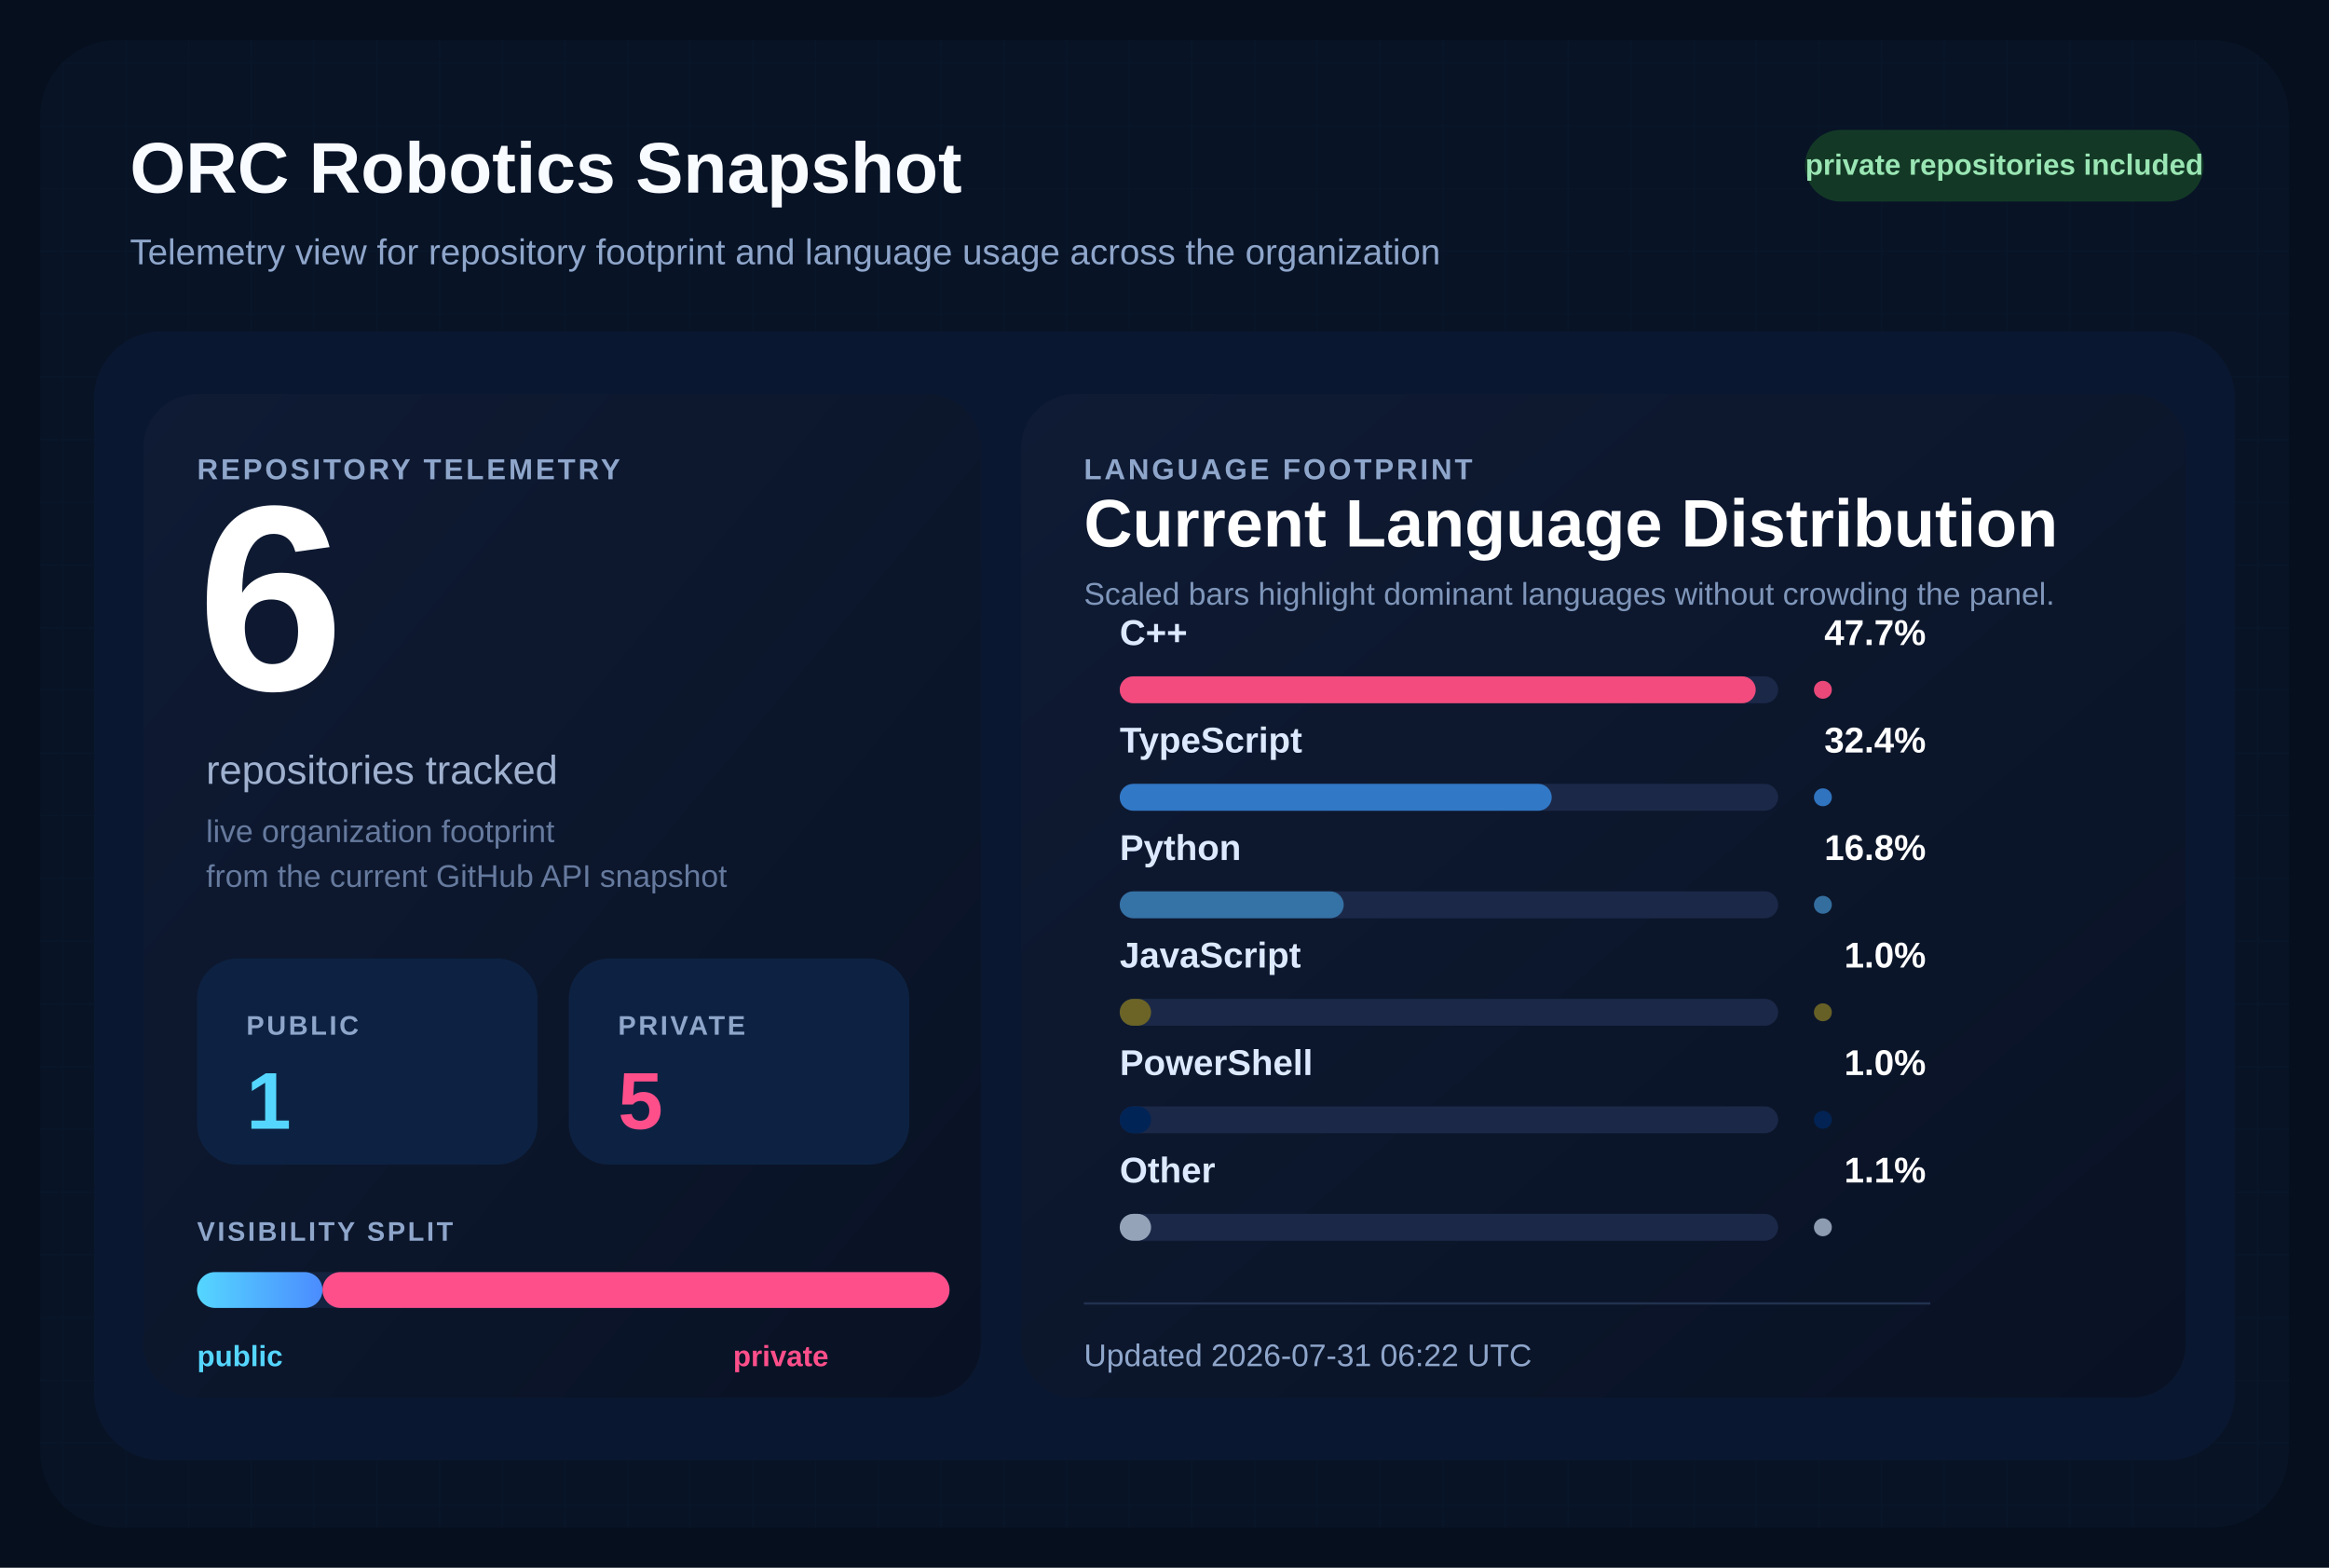
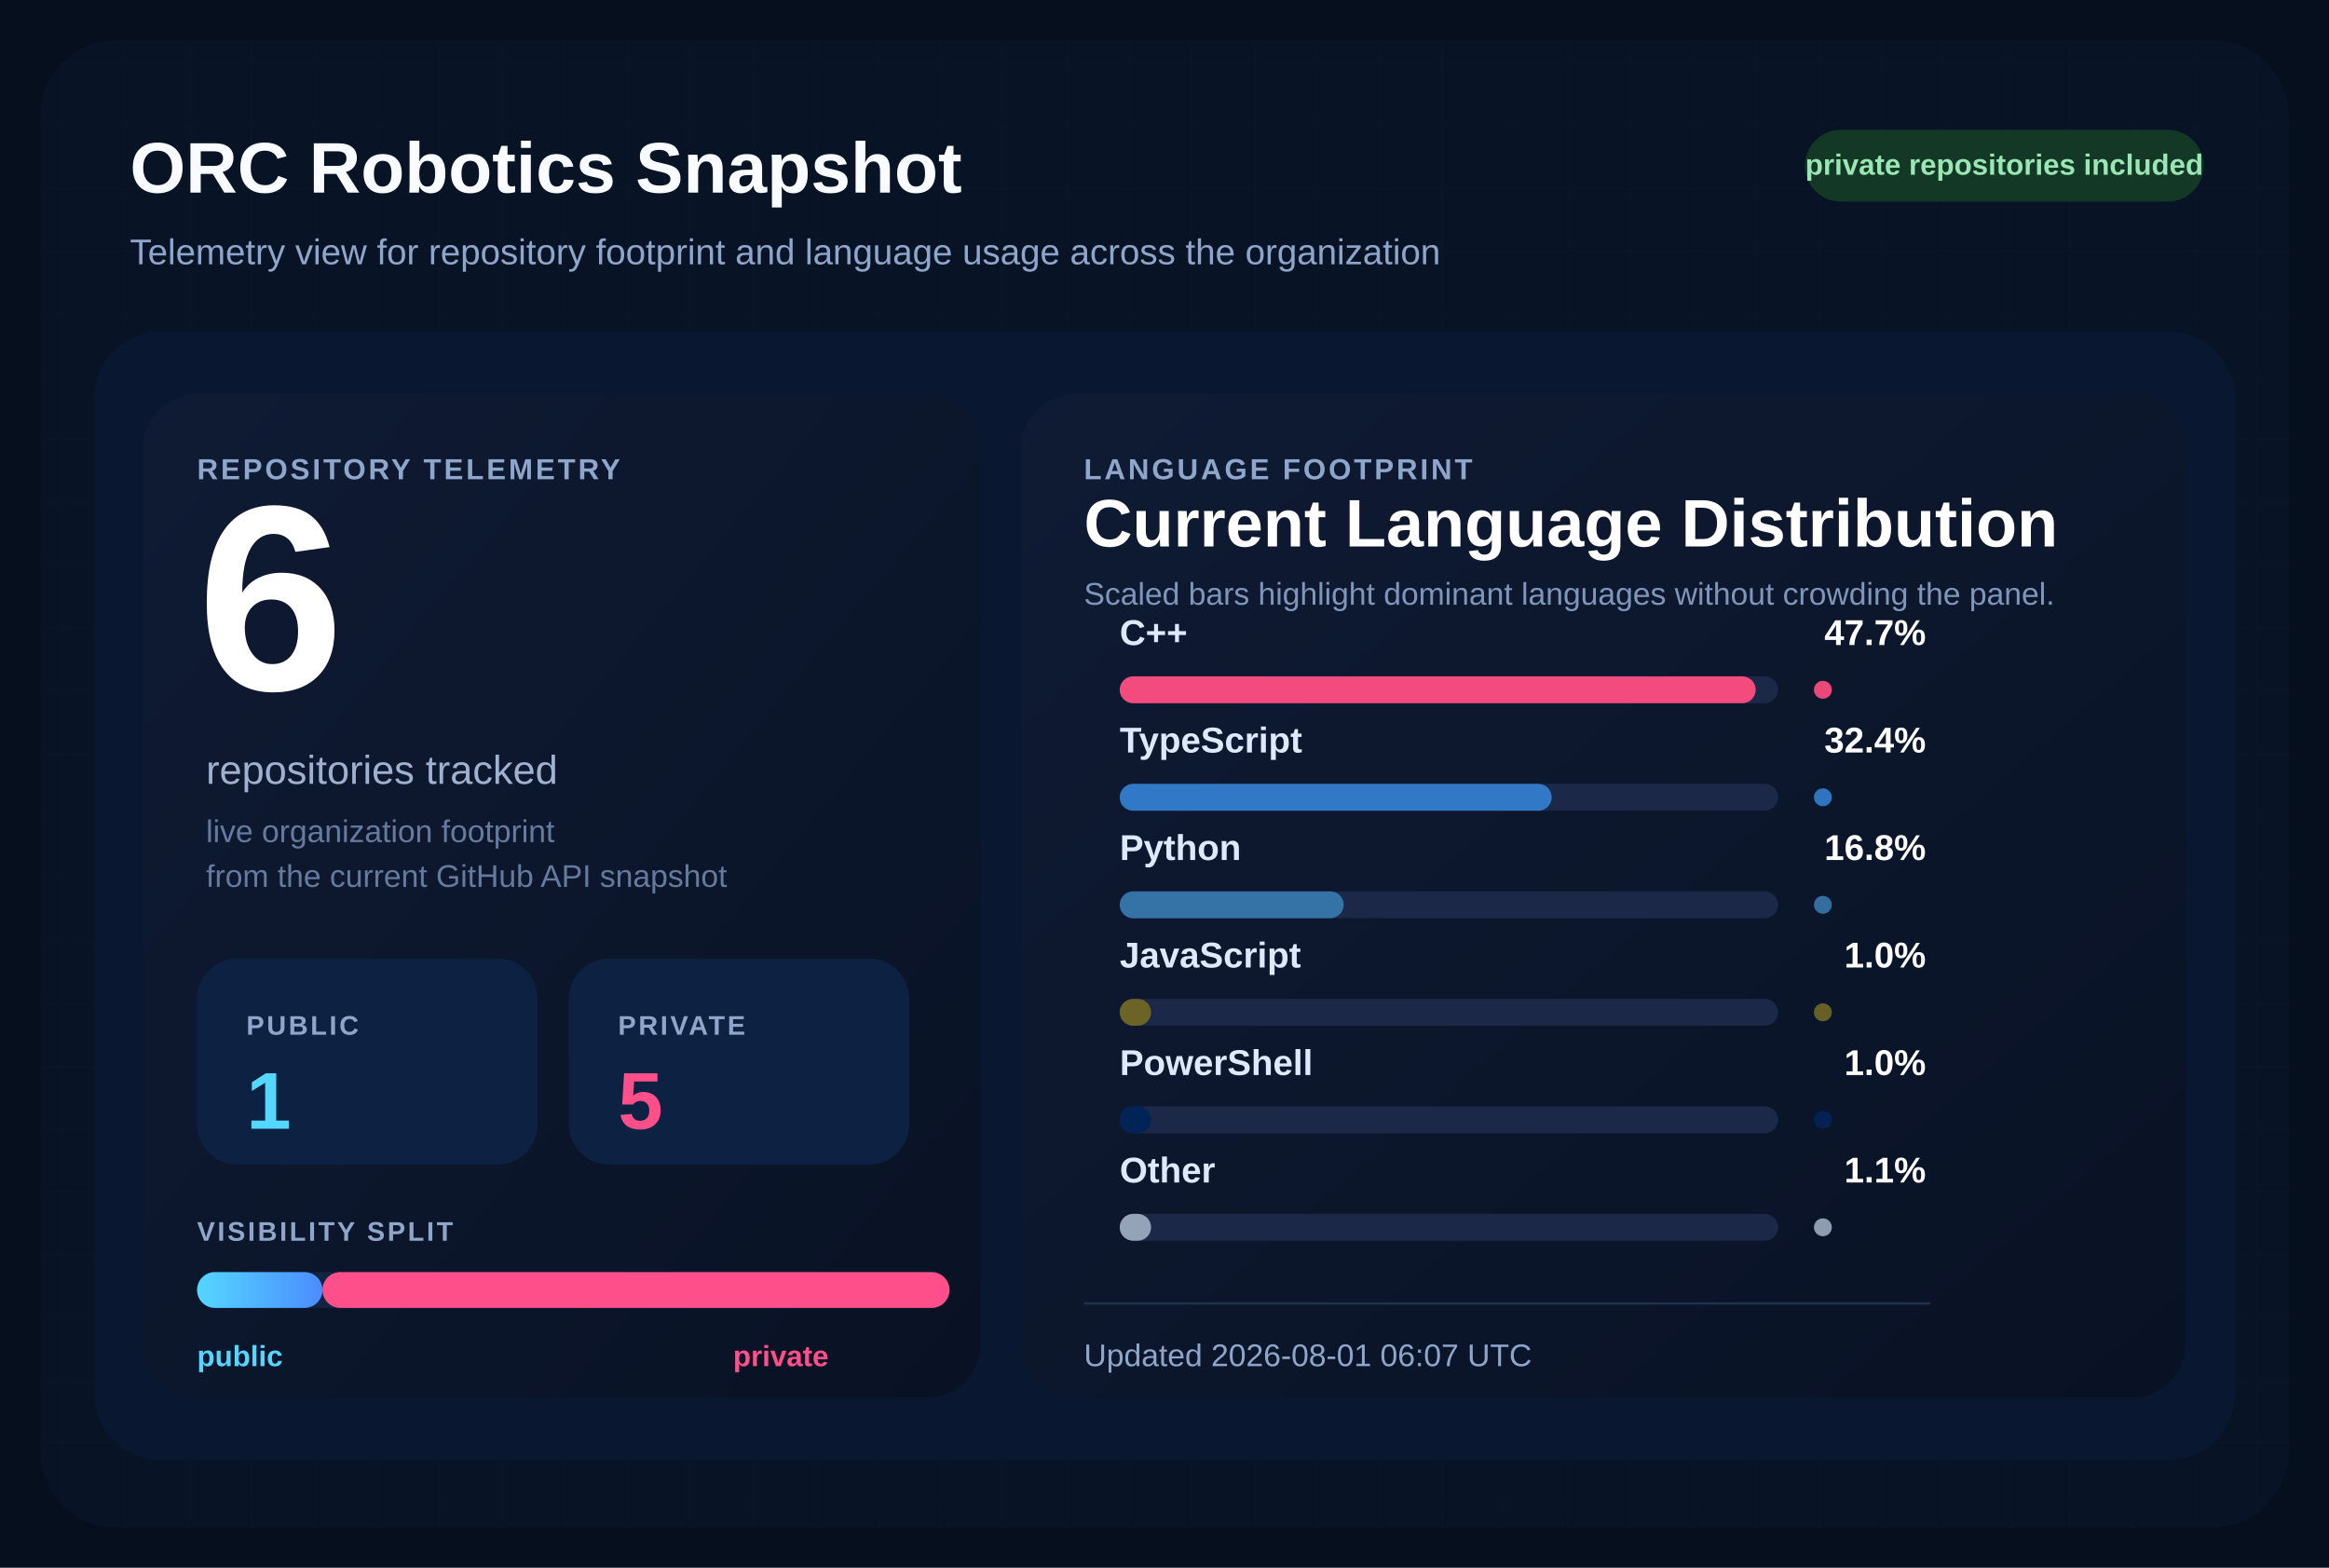
<svg xmlns="http://www.w3.org/2000/svg" width="1040" height="700" viewBox="0 0 1040 700" role="img" aria-labelledby="title desc">
  <defs>
    <pattern id="grid" width="28" height="28" patternUnits="userSpaceOnUse">
      <path d="M 28 0 L 0 0 0 28" fill="none" stroke="#12213d" stroke-width="1" />
    </pattern>
    <linearGradient id="surface" x1="0%" y1="0%" x2="100%" y2="100%">
      <stop offset="0%" stop-color="#0f1b34" />
      <stop offset="100%" stop-color="#091224" />
    </linearGradient>
    <linearGradient id="publicBar" x1="0%" y1="0%" x2="100%" y2="0%">
      <stop offset="0%" stop-color="#55d6ff" />
      <stop offset="100%" stop-color="#4b8cff" />
    </linearGradient>
  </defs>
  <rect width="1040" height="700" fill="#060f1d" />
  <rect x="18" y="18" width="1004" height="664" rx="34" fill="url(#grid)" />
  <rect x="18" y="18" width="1004" height="664" rx="34" fill="#081427" fill-opacity="0.9" />
  <text x="58" y="86" fill="#f8fbff" font-size="32" font-family="Segoe UI, Arial, sans-serif" font-weight="700">
    ORC Robotics Snapshot
  </text>
  <text x="58" y="118" fill="#8fa6cb" font-size="16" font-family="Segoe UI, Arial, sans-serif">
    Telemetry view for repository footprint and language usage across the organization
  </text>
  <rect x="806" y="58" width="178" height="32" rx="16" fill="#133926" />
  <text x="895" y="78" fill="#9ae6b4" font-size="13" font-family="Segoe UI, Arial, sans-serif" font-weight="700" text-anchor="middle">
    private repositories included
  </text>
  <rect x="42" y="148" width="956" height="504" rx="30" fill="#0a1730" />
  <rect x="64" y="176" width="374" height="448" rx="24" fill="url(#surface)" />
  <rect x="456" y="176" width="520" height="448" rx="24" fill="url(#surface)" />
  <text x="88" y="214" fill="#8fa6cb" font-size="13" font-family="Segoe UI, Arial, sans-serif" font-weight="700" letter-spacing="1.2">
    REPOSITORY TELEMETRY
  </text>
  <text x="88" y="308" fill="#ffffff" font-size="118" font-family="Segoe UI, Arial, sans-serif" font-weight="700">
    6
  </text>
  <text x="92" y="350" fill="#9fb1cf" font-size="18" font-family="Segoe UI, Arial, sans-serif">
    repositories tracked
  </text>
  <text x="92" y="376" fill="#667a9e" font-size="14" font-family="Segoe UI, Arial, sans-serif">
    live organization footprint
  </text>
  <text x="92" y="396" fill="#667a9e" font-size="14" font-family="Segoe UI, Arial, sans-serif">
    from the current GitHub API snapshot
  </text>
  <rect x="88" y="428" width="152" height="92" rx="18" fill="#0d2242" />
  <text x="110" y="462" fill="#8fa6cb" font-size="12" font-family="Segoe UI, Arial, sans-serif" font-weight="700" letter-spacing="1.1">
    PUBLIC
  </text>
  <text x="110" y="504" fill="#55d6ff" font-size="36" font-family="Segoe UI, Arial, sans-serif" font-weight="700">
    1
  </text>
  <rect x="254" y="428" width="152" height="92" rx="18" fill="#0d2242" />
  <text x="276" y="462" fill="#8fa6cb" font-size="12" font-family="Segoe UI, Arial, sans-serif" font-weight="700" letter-spacing="1.1">
    PRIVATE
  </text>
  <text x="276" y="504" fill="#ff4f8b" font-size="36" font-family="Segoe UI, Arial, sans-serif" font-weight="700">
    5
  </text>
  <text x="88" y="554" fill="#8fa6cb" font-size="12" font-family="Segoe UI, Arial, sans-serif" font-weight="700" letter-spacing="1.1">
    VISIBILITY SPLIT
  </text>
  <rect x="88" y="568" width="336" height="16" rx="8" fill="#142340" />
  <rect x="88" y="568" width="56.00" height="16" rx="8" fill="url(#publicBar)" />
  <rect x="144.00" y="568" width="280.00" height="16" rx="8" fill="#ff4f8b" />
  <text x="88" y="610" fill="#55d6ff" font-size="13" font-family="Segoe UI, Arial, sans-serif" font-weight="700">
    public
  </text>
  <text x="370" y="610" fill="#ff4f8b" font-size="13" font-family="Segoe UI, Arial, sans-serif" font-weight="700" text-anchor="end">
    private
  </text>
  <text x="484" y="214" fill="#8fa6cb" font-size="13" font-family="Segoe UI, Arial, sans-serif" font-weight="700" letter-spacing="1.2">
    LANGUAGE FOOTPRINT
  </text>
  <text x="484" y="244" fill="#ffffff" font-size="30" font-family="Segoe UI, Arial, sans-serif" font-weight="700">
    Current Language Distribution
  </text>
  <text x="484" y="270" fill="#7f96ba" font-size="14" font-family="Segoe UI, Arial, sans-serif">
    Scaled bars highlight dominant languages without crowding the panel.
  </text>
  <g transform="translate(0,288)">
    <text x="500" y="0" fill="#dce9ff" font-size="16" font-family="Segoe UI, Arial, sans-serif" font-weight="600">
        C++
        </text>
    <text x="860" y="0" fill="#ffffff" font-size="16" font-family="Segoe UI, Arial, sans-serif" font-weight="700" text-anchor="end">
        47.7%
        </text>
    <rect x="500" y="14" width="294" height="12" rx="6" fill="#1b2848" />
    <rect x="500" y="14" width="284.00" height="12" rx="6" fill="#f34b7d" />
    <circle cx="814" cy="20" r="4" fill="#f34b7d" opacity="0.95" />
  </g>
  <g transform="translate(0,336)">
    <text x="500" y="0" fill="#dce9ff" font-size="16" font-family="Segoe UI, Arial, sans-serif" font-weight="600">
        TypeScript
        </text>
    <text x="860" y="0" fill="#ffffff" font-size="16" font-family="Segoe UI, Arial, sans-serif" font-weight="700" text-anchor="end">
        32.4%
        </text>
    <rect x="500" y="14" width="294" height="12" rx="6" fill="#1b2848" />
    <rect x="500" y="14" width="192.91" height="12" rx="6" fill="#3178c6" />
    <circle cx="814" cy="20" r="4" fill="#3178c6" opacity="0.95" />
  </g>
  <g transform="translate(0,384)">
    <text x="500" y="0" fill="#dce9ff" font-size="16" font-family="Segoe UI, Arial, sans-serif" font-weight="600">
        Python
        </text>
    <text x="860" y="0" fill="#ffffff" font-size="16" font-family="Segoe UI, Arial, sans-serif" font-weight="700" text-anchor="end">
        16.8%
        </text>
    <rect x="500" y="14" width="294" height="12" rx="6" fill="#1b2848" />
    <rect x="500" y="14" width="100.03" height="12" rx="6" fill="#3572A5" />
    <circle cx="814" cy="20" r="4" fill="#3572A5" opacity="0.95" />
  </g>
  <g transform="translate(0,432)">
    <text x="500" y="0" fill="#dce9ff" font-size="16" font-family="Segoe UI, Arial, sans-serif" font-weight="600">
        JavaScript
        </text>
    <text x="860" y="0" fill="#ffffff" font-size="16" font-family="Segoe UI, Arial, sans-serif" font-weight="700" text-anchor="end">
        1.0%
        </text>
    <rect x="500" y="14" width="294" height="12" rx="6" fill="#1b2848" />
    <rect x="500" y="14" width="14.00" height="12" rx="6" fill="#6b6426" />
    <circle cx="814" cy="20" r="4" fill="#6b6426" opacity="0.95" />
  </g>
  <g transform="translate(0,480)">
    <text x="500" y="0" fill="#dce9ff" font-size="16" font-family="Segoe UI, Arial, sans-serif" font-weight="600">
        PowerShell
        </text>
    <text x="860" y="0" fill="#ffffff" font-size="16" font-family="Segoe UI, Arial, sans-serif" font-weight="700" text-anchor="end">
        1.0%
        </text>
    <rect x="500" y="14" width="294" height="12" rx="6" fill="#1b2848" />
    <rect x="500" y="14" width="14.00" height="12" rx="6" fill="#012456" />
    <circle cx="814" cy="20" r="4" fill="#012456" opacity="0.95" />
  </g>
  <g transform="translate(0,528)">
    <text x="500" y="0" fill="#dce9ff" font-size="16" font-family="Segoe UI, Arial, sans-serif" font-weight="600">
        Other
        </text>
    <text x="860" y="0" fill="#ffffff" font-size="16" font-family="Segoe UI, Arial, sans-serif" font-weight="700" text-anchor="end">
        1.1%
        </text>
    <rect x="500" y="14" width="294" height="12" rx="6" fill="#1b2848" />
    <rect x="500" y="14" width="14.00" height="12" rx="6" fill="#94a3b8" />
    <circle cx="814" cy="20" r="4" fill="#94a3b8" opacity="0.95" />
  </g>
  <line x1="484" y1="582" x2="862" y2="582" stroke="#22314f" stroke-width="1" />
  <text x="484" y="610" fill="#8fa6cb" font-size="14" font-family="Segoe UI, Arial, sans-serif">
-     Updated 2026-07-31 06:22 UTC
+     Updated 2026-08-01 06:07 UTC
  </text>
</svg>
